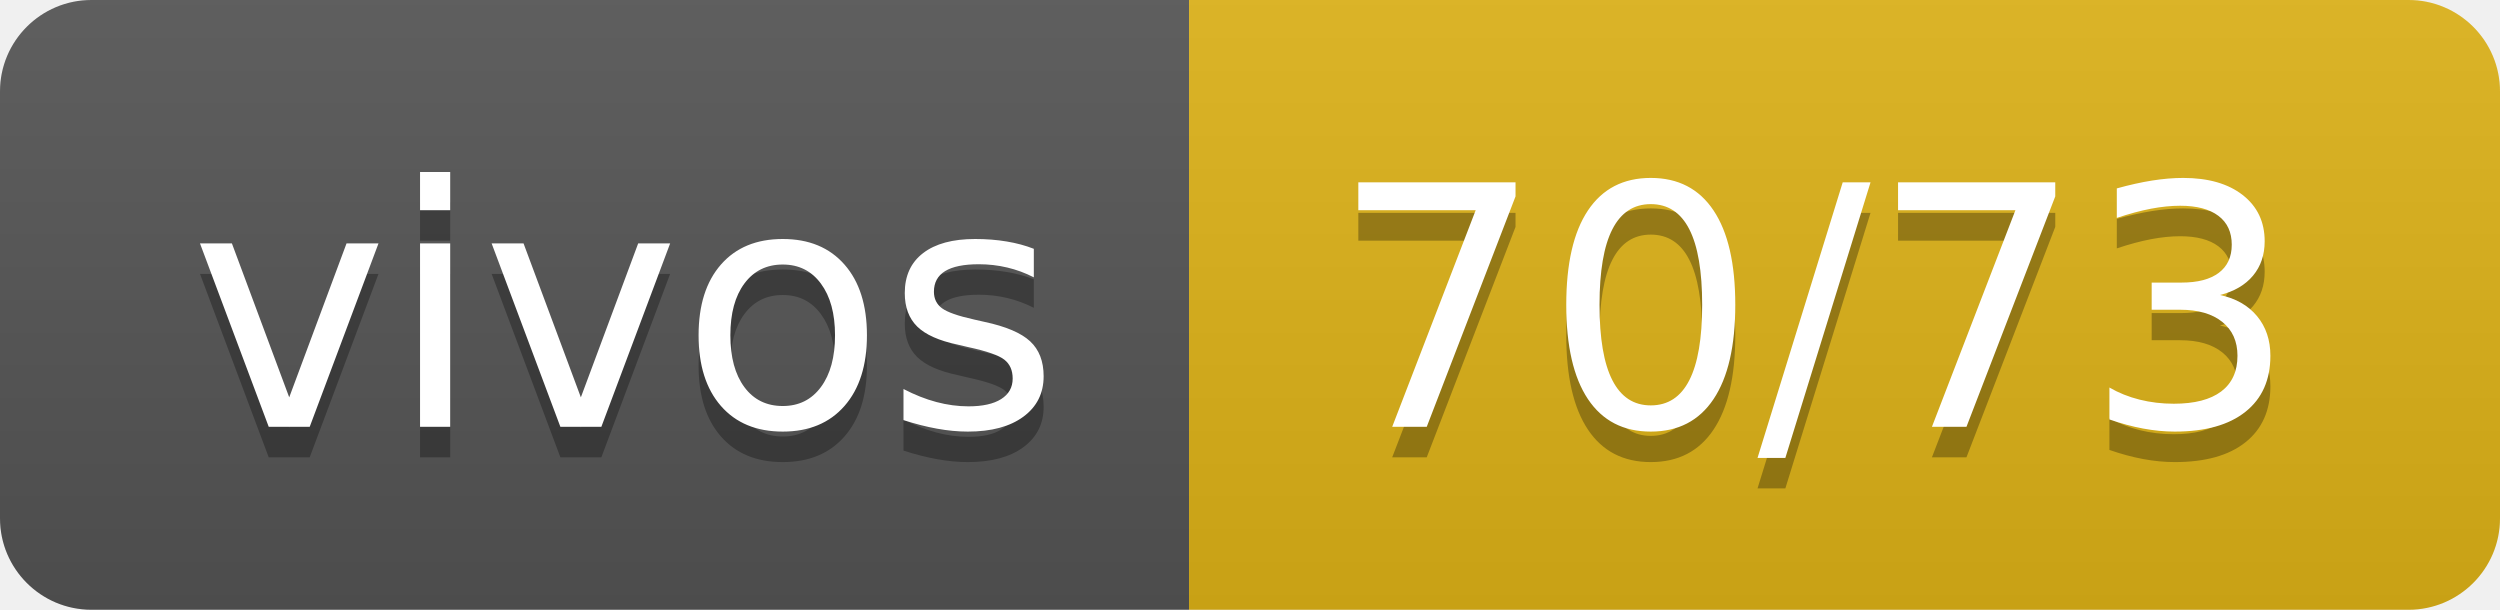
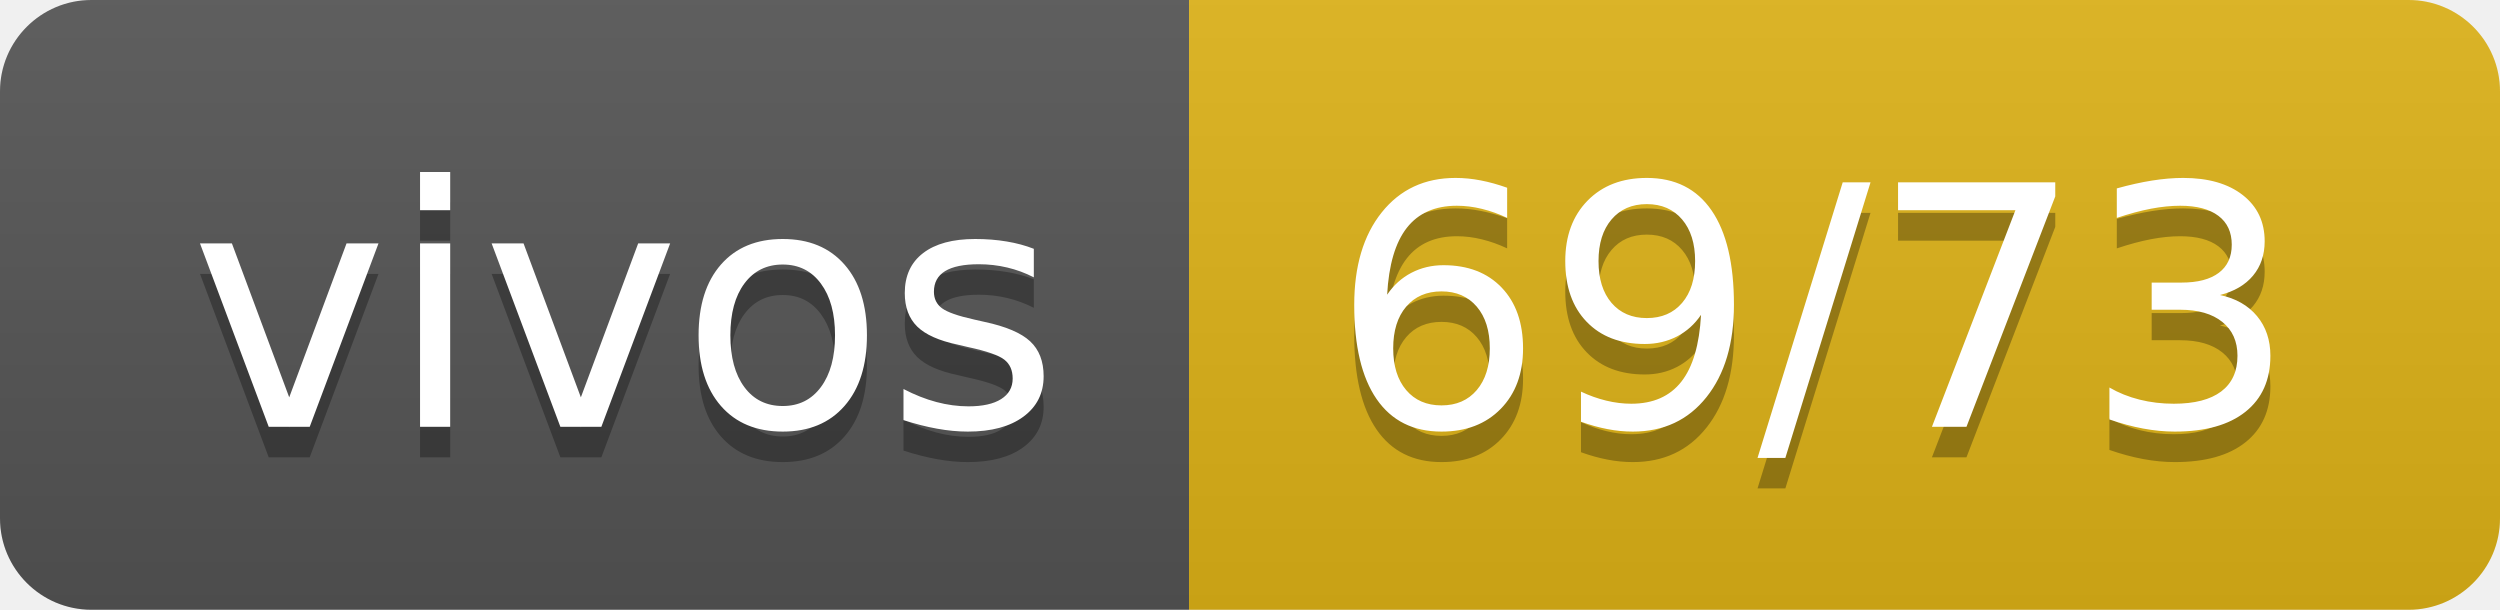
- <svg xmlns="http://www.w3.org/2000/svg" width="82" height="20" role="img" aria-label="vivos: 70/73">
+ <svg xmlns="http://www.w3.org/2000/svg" width="82" height="20" role="img" aria-label="vivos: 69/73">
  <linearGradient id="s" x2="0" y2="100%">
    <stop offset="0" stop-color="#bbb" stop-opacity=".1" />
    <stop offset="1" stop-opacity=".1" />
  </linearGradient>
  <clipPath id="r">
    <rect width="82" height="20" rx="3" fill="#fff" />
  </clipPath>
  <g clip-path="url(#r)">
    <rect width="39" height="20" fill="#555" />
    <rect x="39" width="43" height="20" fill="#dfb317" />
    <rect width="82" height="20" fill="url(#s)" />
  </g>
  <g fill="#fff" text-anchor="middle" font-family="Verdana,Geneva,DejaVu Sans,sans-serif" text-rendering="geometricPrecision" font-size="110">
    <text aria-hidden="true" x="205" y="150" fill="#010101" fill-opacity=".3" transform="scale(.1)" textLength="290">vivos</text>
    <text x="205" y="140" transform="scale(.1)" fill="#fff" textLength="290">vivos</text>
-     <text aria-hidden="true" x="595" y="150" fill="#010101" fill-opacity=".3" transform="scale(.1)" textLength="330">70/73</text>
-     <text x="595" y="140" transform="scale(.1)" fill="#fff" textLength="330">70/73</text>
+     <text aria-hidden="true" x="595" y="150" fill="#010101" fill-opacity=".3" transform="scale(.1)" textLength="330">69/73</text>
+     <text x="595" y="140" transform="scale(.1)" fill="#fff" textLength="330">69/73</text>
  </g>
</svg>
